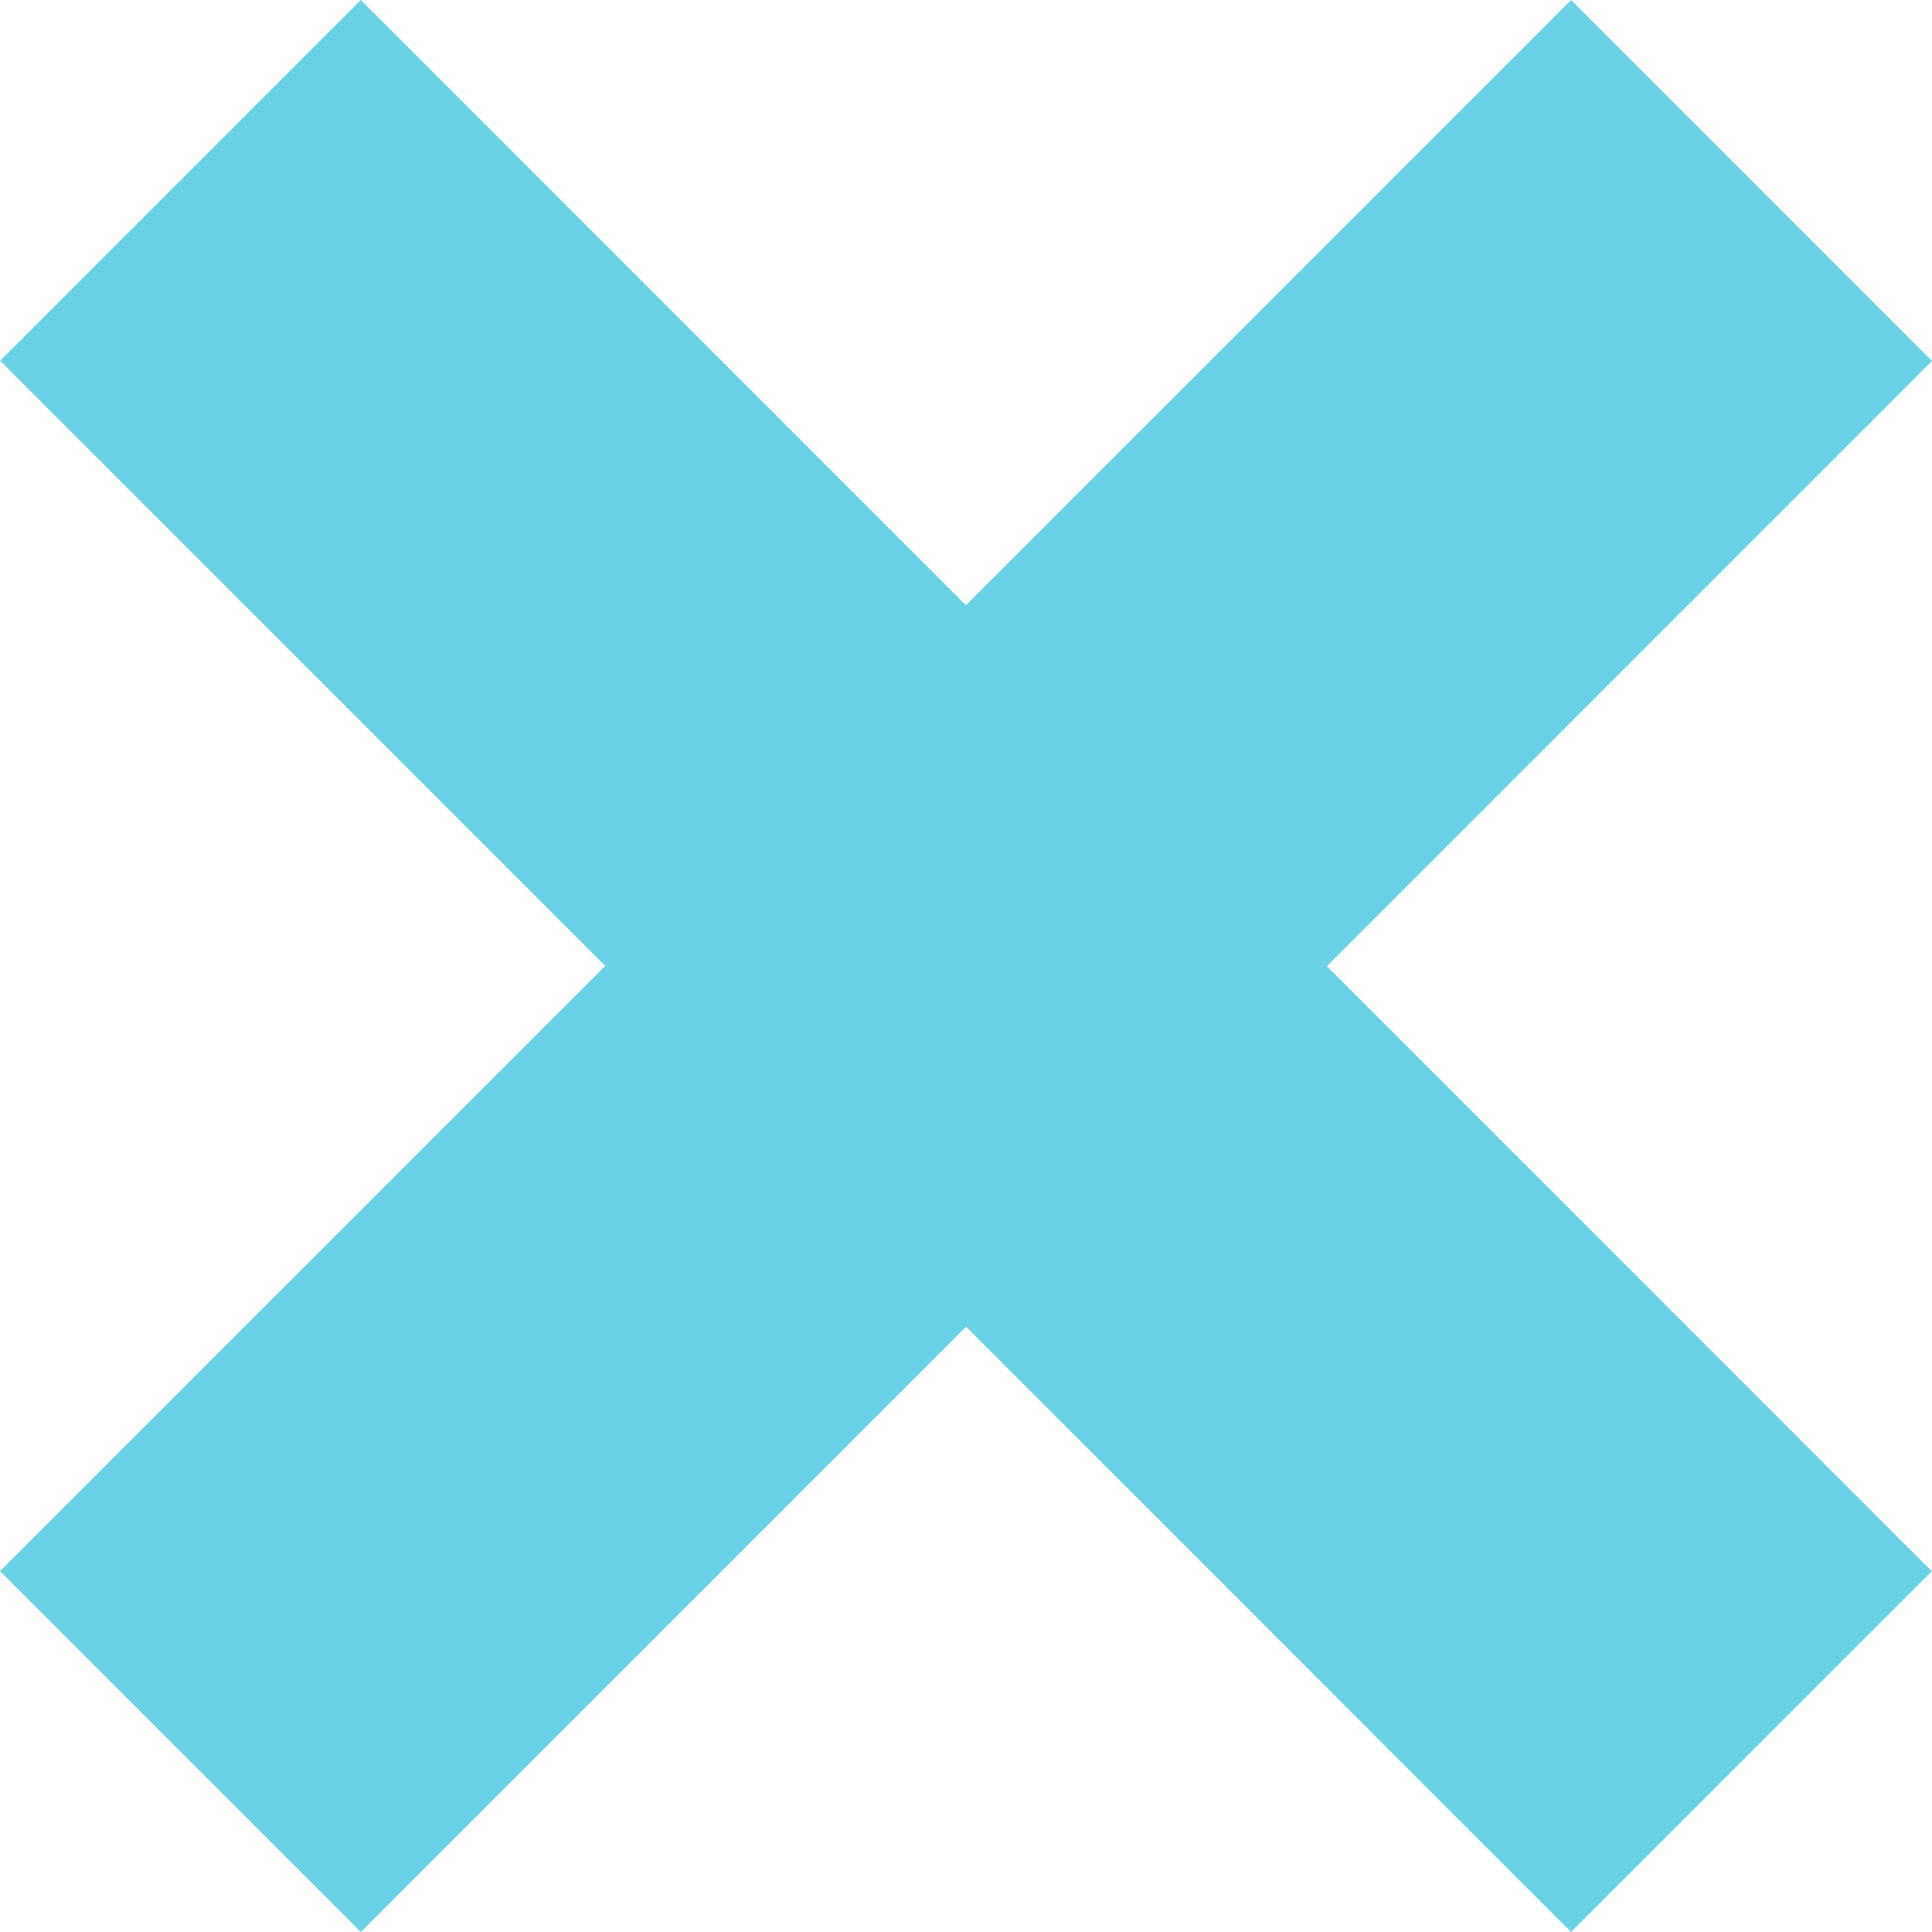
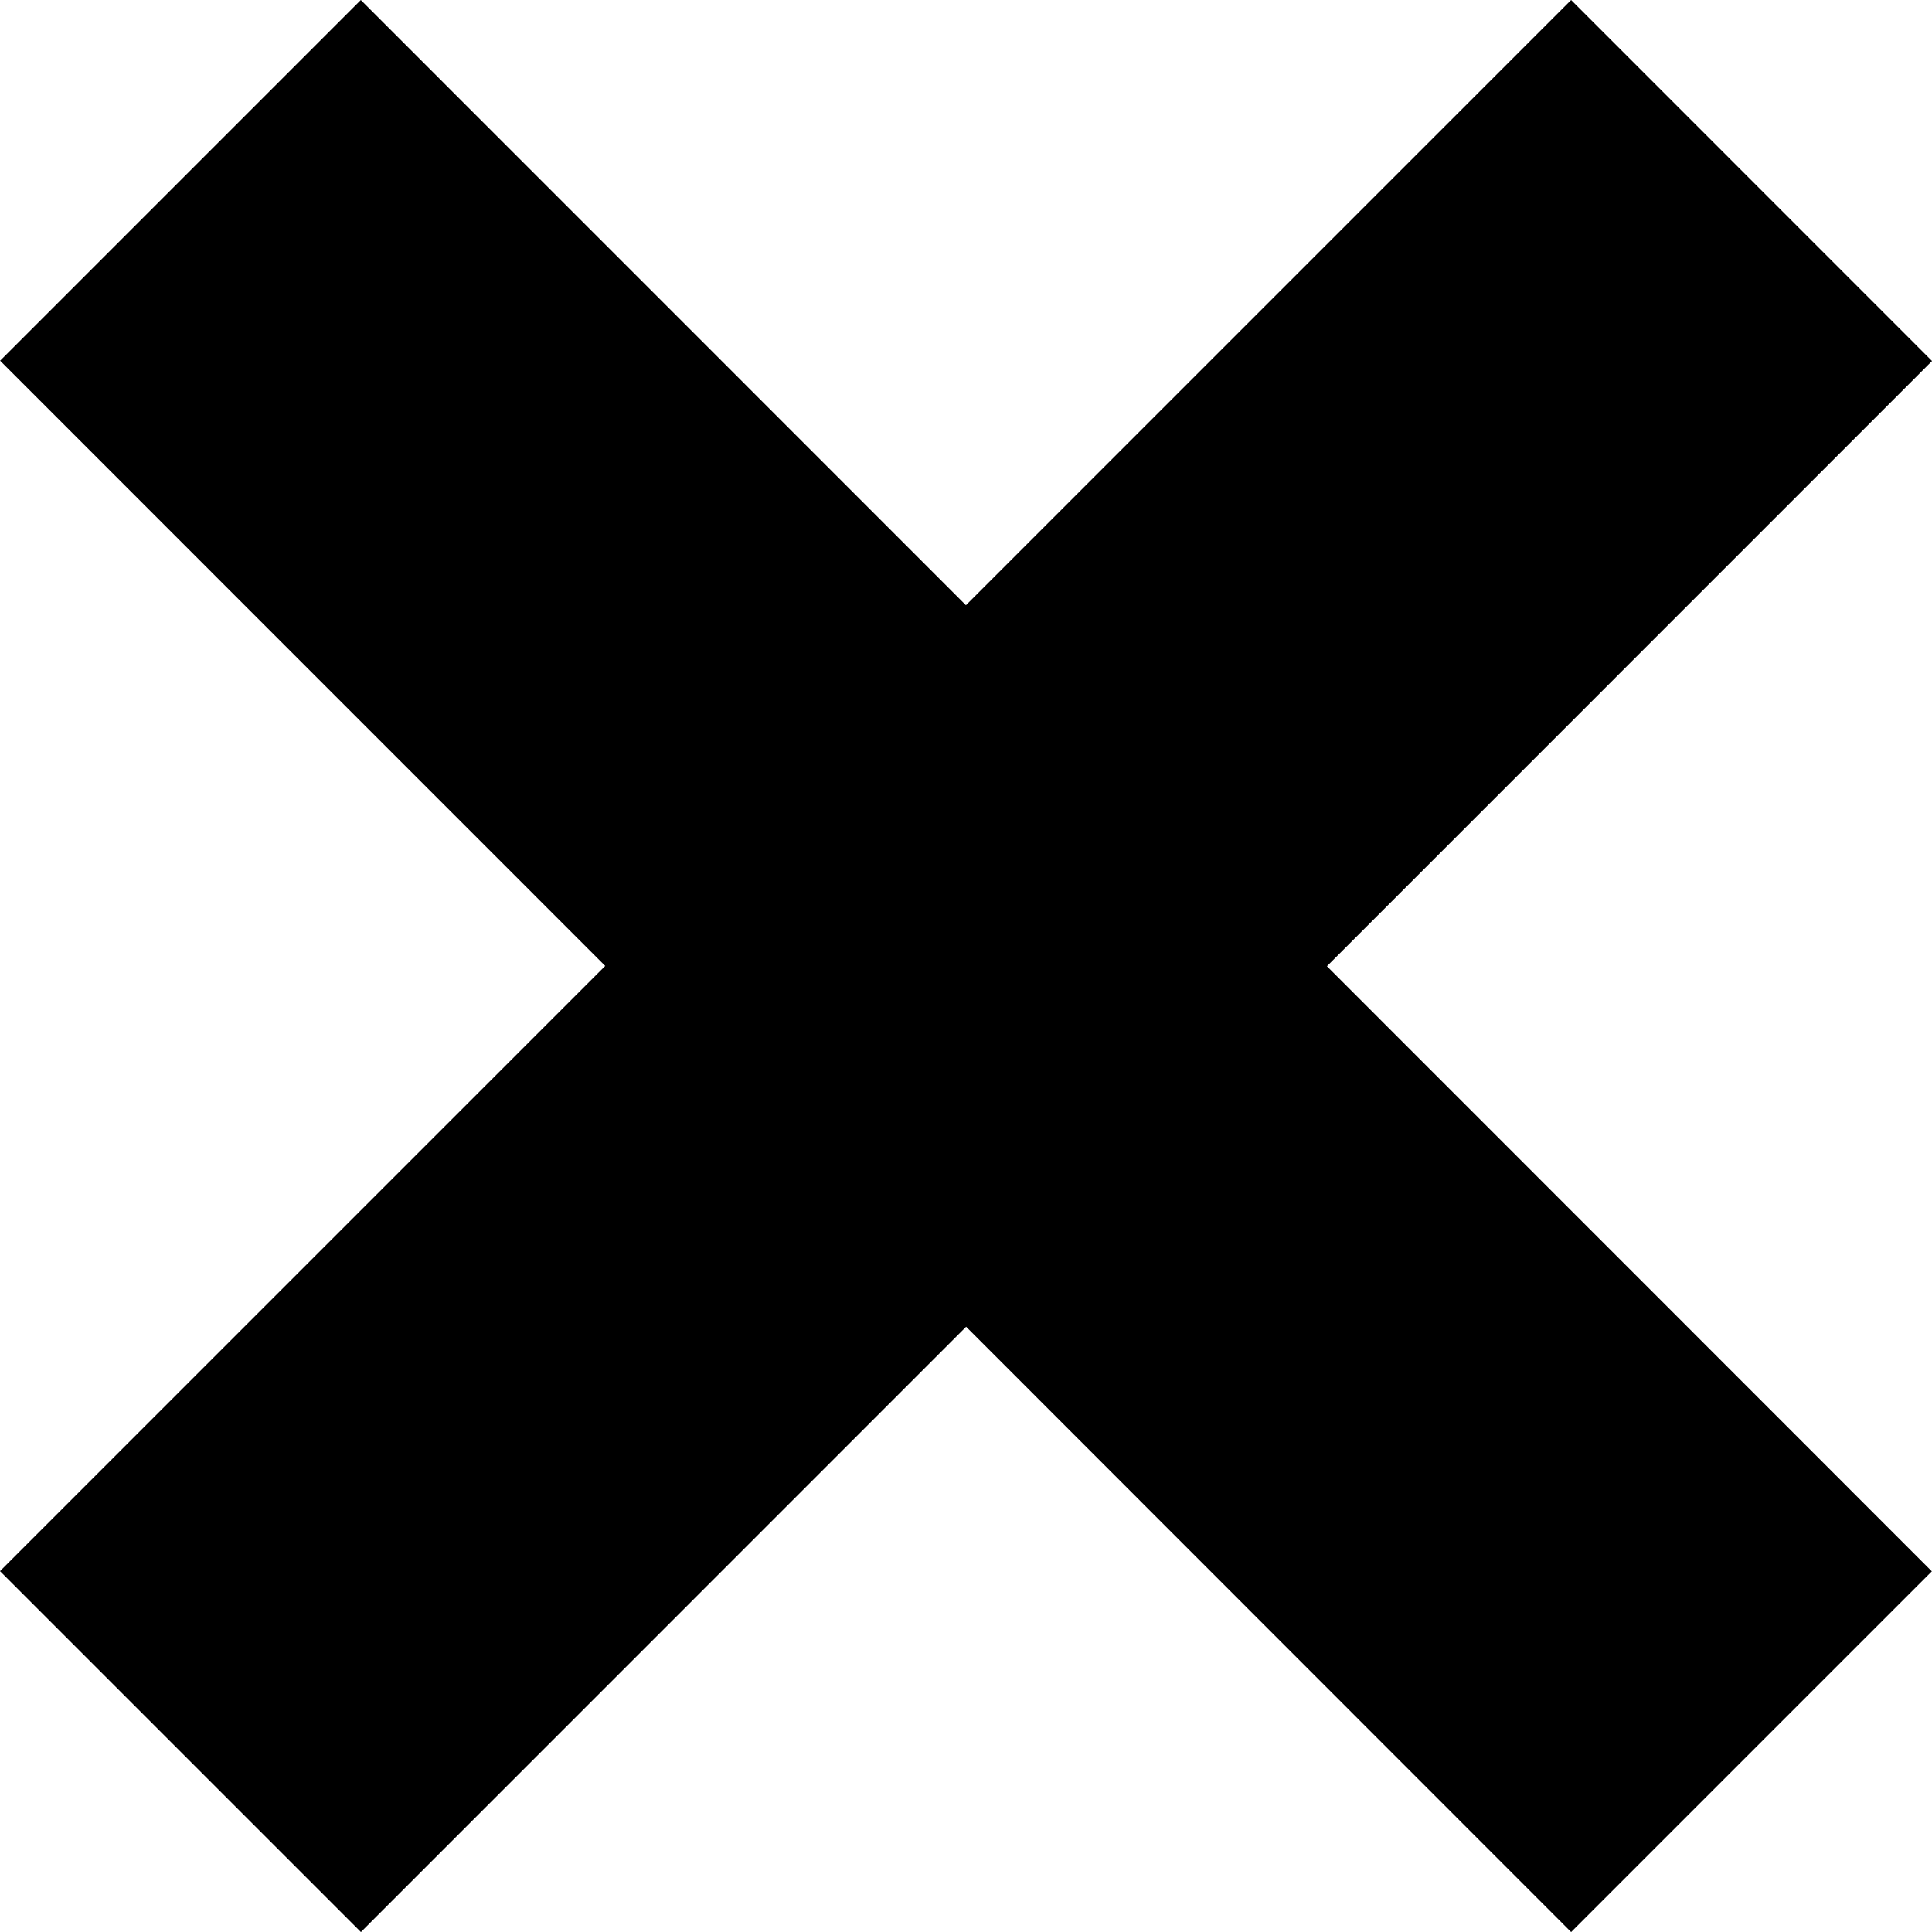
- <svg xmlns="http://www.w3.org/2000/svg" version="1.1" id="Capa_1" x="0px" y="0px" width="512px" height="512px" viewBox="0 0 19.438 19.438" style="enable-background:new 0 0 19.438 19.438;" xml:space="preserve">
-   <g>
-     <polygon points="9.72,13.348 15.807,19.438 19.436,15.809 13.35,9.721 19.438,3.632 15.807,0 9.718,6.089 3.63,0 0.001,3.629    6.089,9.718 0,15.807 3.631,19.438  " fill="#69d2e7" />
-   </g>
-   <g>
- </g>
-   <g>
- </g>
-   <g>
- </g>
-   <g>
- </g>
-   <g>
- </g>
-   <g>
- </g>
-   <g>
- </g>
-   <g>
- </g>
-   <g>
- </g>
-   <g>
- </g>
-   <g>
- </g>
-   <g>
- </g>
-   <g>
- </g>
-   <g>
- </g>
-   <g>
- </g>
+ <svg>
+   <polygon points="9.72,13.348 15.807,19.438 19.436,15.809 13.35,9.721 19.438,3.632 15.807,0 9.718,6.089 3.63,0 0.001,3.629    6.089,9.718 0,15.807 3.631,19.438  " />
</svg>
